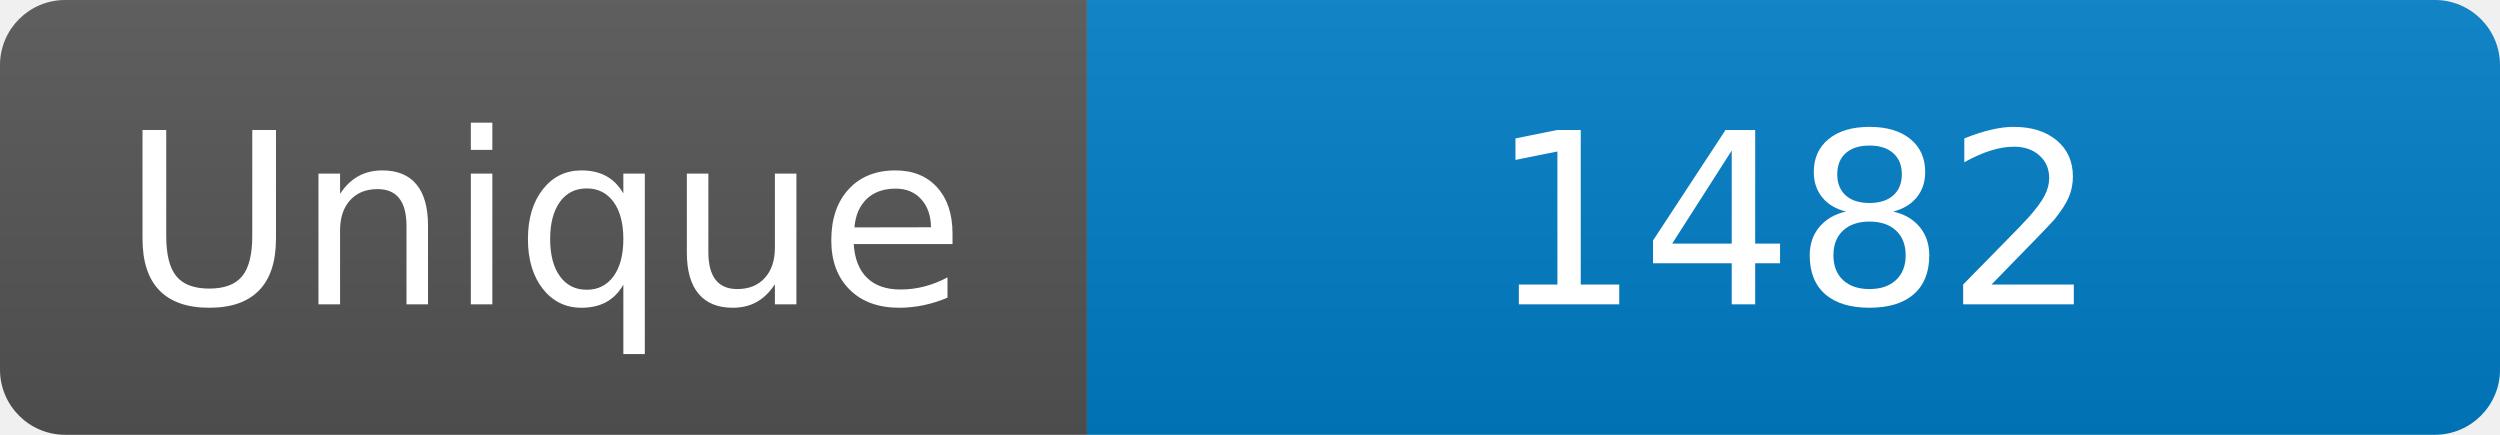
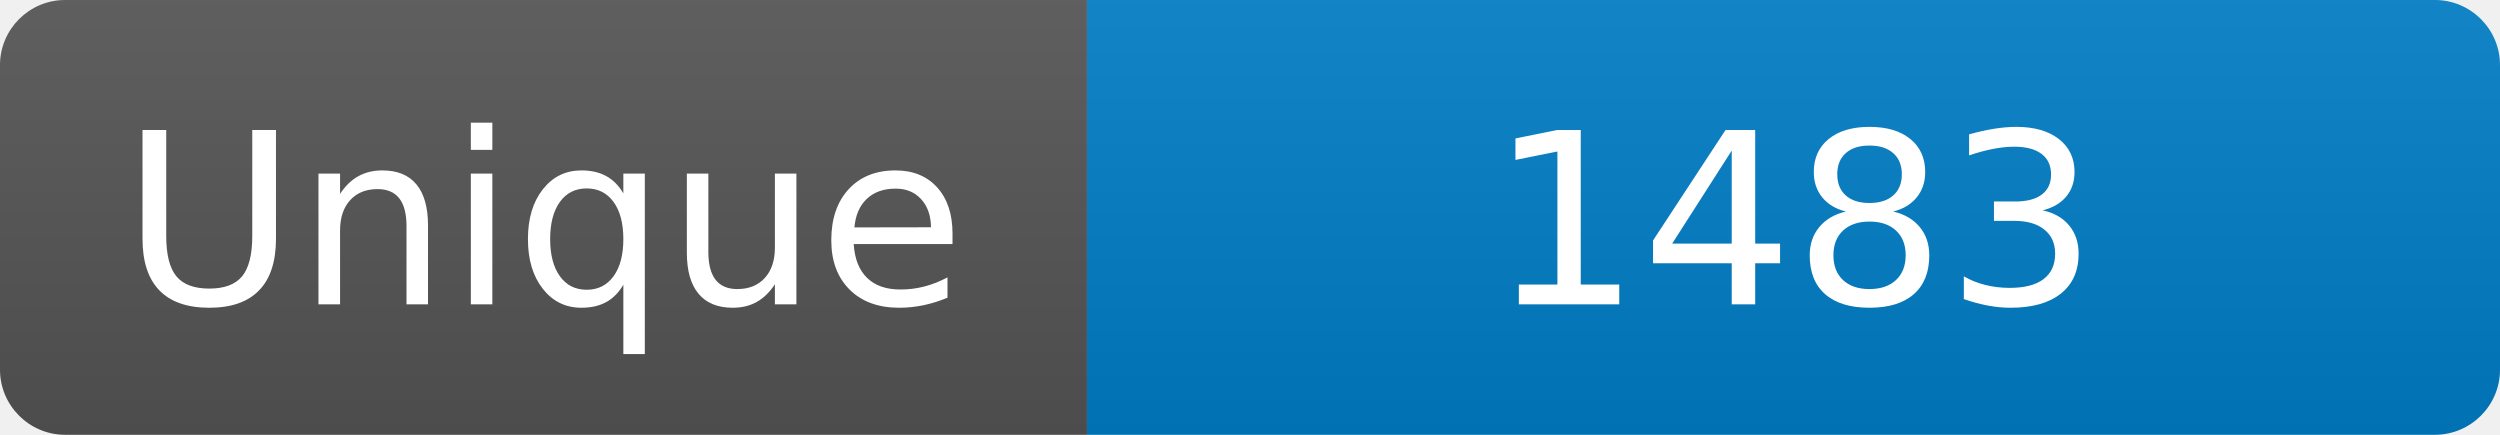
<svg xmlns="http://www.w3.org/2000/svg" width="115" height="20" role="img" aria-label="Maintained?: yes">
  <linearGradient id="s" x2="0" y2="100%">
    <stop offset="0" stop-color="#bbb" stop-opacity=".1" />
    <stop offset="1" stop-opacity=".1" />
  </linearGradient>
  <clipPath id="r">
    <rect width="115" height="20" rx="3" fill="#fff" />
  </clipPath>
  <g clip-path="url(#r)">
    <rect width="50" height="20" fill="#555" />
    <rect x="50" width="160" height="20" fill="#007ec6" />
    <rect width="115" height="20" fill="url(#s)" />
  </g>
  <g fill="#fff" text-anchor="middle" font-family="Verdana,Geneva,DejaVu Sans,sans-serif" font-size="110">
    <text x="250" y="140" transform="scale(.1)" fill="#fff">Unique</text>
-     <text x="825" y="140" transform="scale(.1)" fill="#fff">1482</text>
+     <text x="825" y="140" transform="scale(.1)" fill="#fff">1483</text>
  </g>
</svg>
